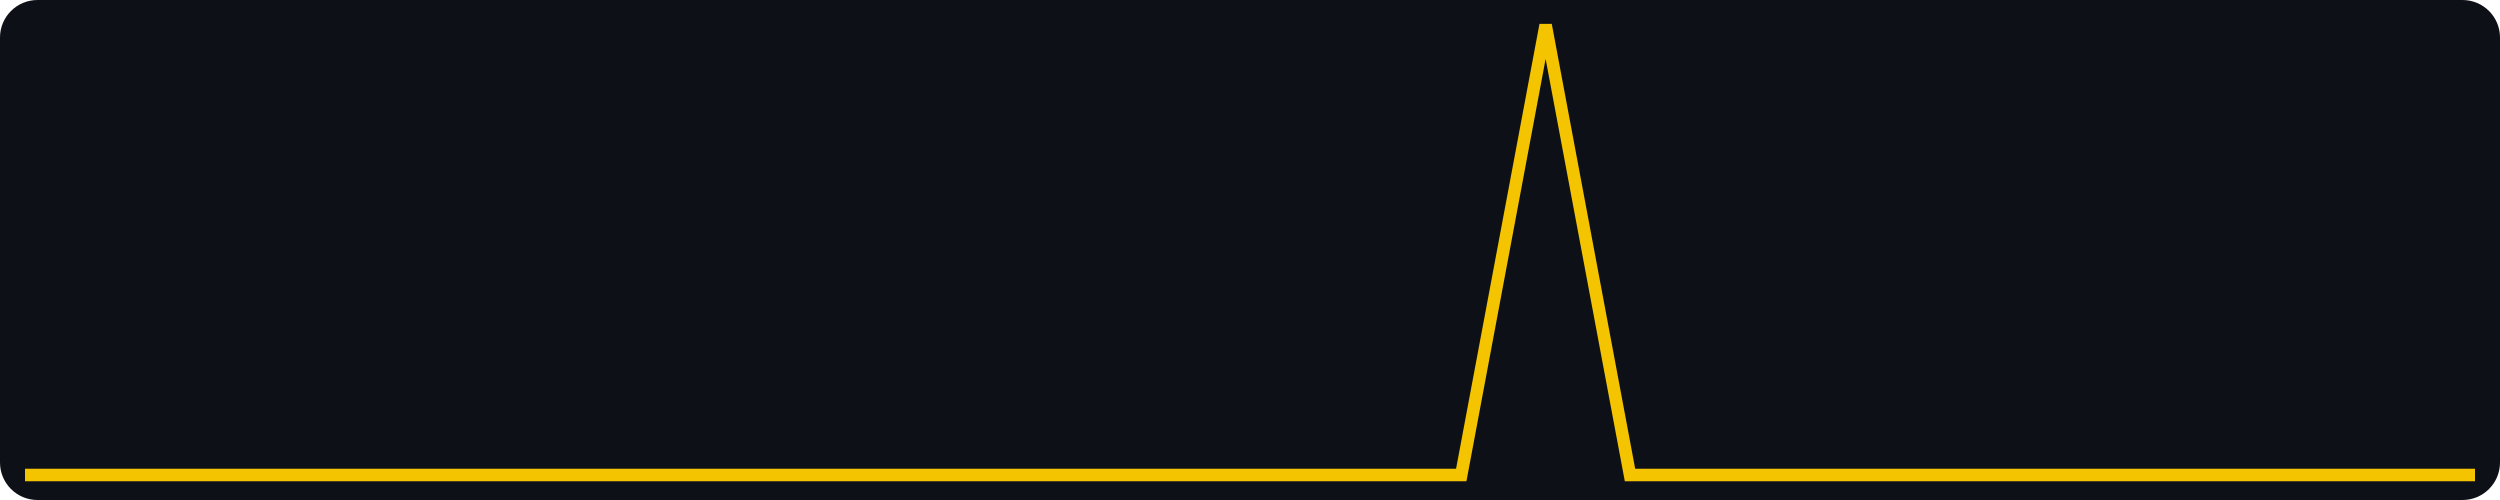
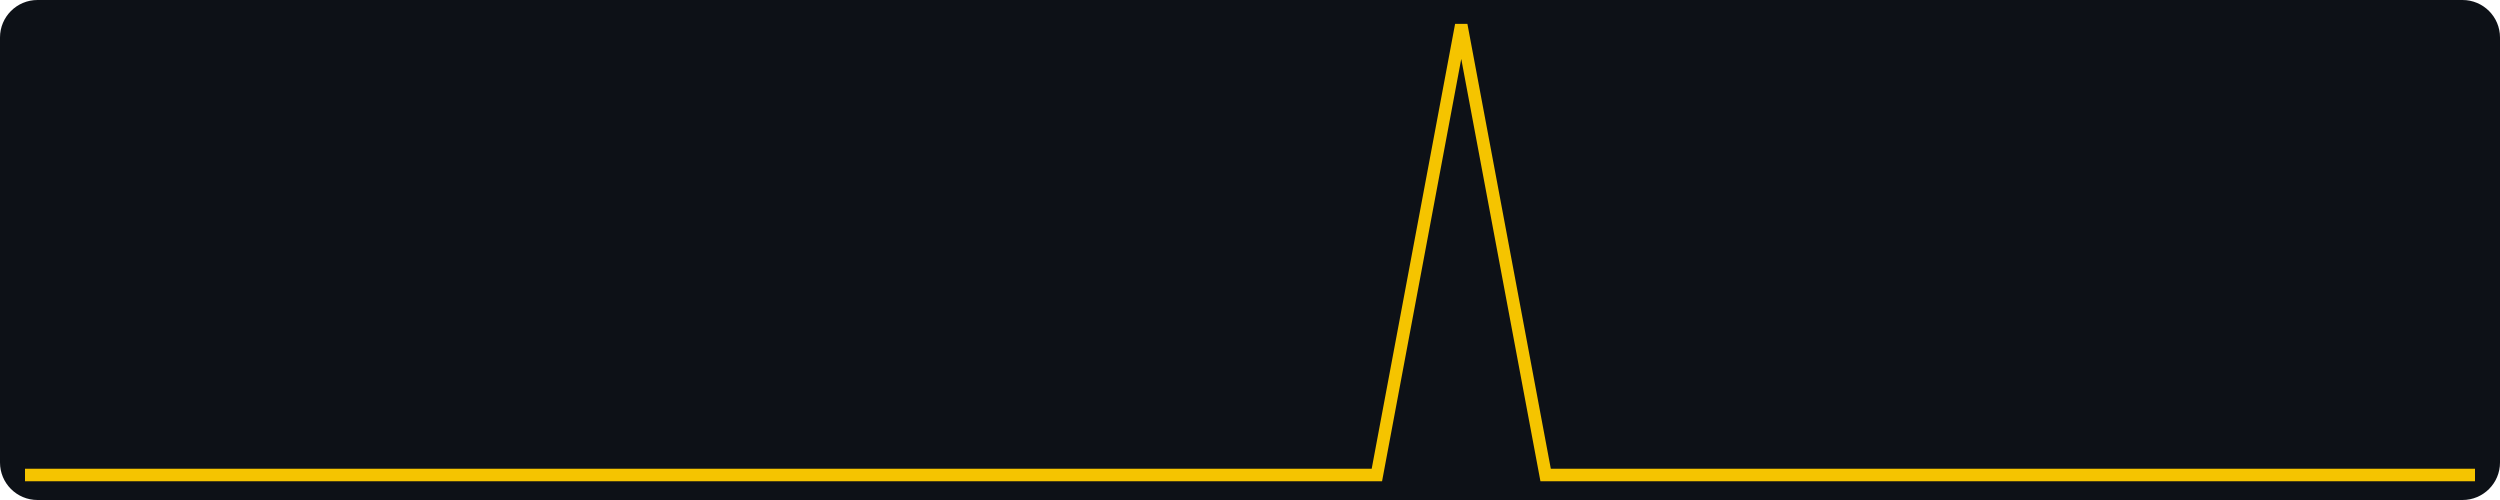
<svg xmlns="http://www.w3.org/2000/svg" width="400" height="80" viewBox="0 0 400 80" role="img" aria-label="views, last 30 days, max 1">
  <rect width="400" height="80" fill="#0d1117" rx="6" />
-   <polyline fill="none" stroke="#f5c400" stroke-width="2" points="4.0,76.0 17.5,76.0 31.0,76.0 44.6,76.0 58.1,76.0 71.6,76.0 85.1,76.0 98.6,76.0 112.1,76.0 125.7,76.0 139.2,76.0 152.7,76.0 166.2,76.0 179.7,76.0 193.2,76.0 206.8,76.0 220.3,76.0 233.8,76.0 247.3,4.0 260.8,76.0 274.3,76.0 287.9,76.0 301.4,76.0 314.9,76.0 328.4,76.0 341.9,76.0 355.4,76.0 369.0,76.0 382.5,76.0 396.0,76.0" />
+   <polyline fill="none" stroke="#f5c400" stroke-width="2" points="4.0,76.0 17.5,76.0 31.0,76.0 44.6,76.0 58.1,76.0 71.6,76.0 85.1,76.0 98.6,76.0 112.1,76.0 125.7,76.0 139.2,76.0 152.7,76.0 166.2,76.0 179.7,76.0 193.2,76.0 206.8,76.0 220.3,76.0 233.8,4.0 247.3,76.0 260.8,76.0 274.3,76.0 287.9,76.0 301.4,76.0 314.9,76.0 328.4,76.0 341.9,76.0 355.4,76.0 369.0,76.0 382.5,76.0 396.0,76.0" />
</svg>
